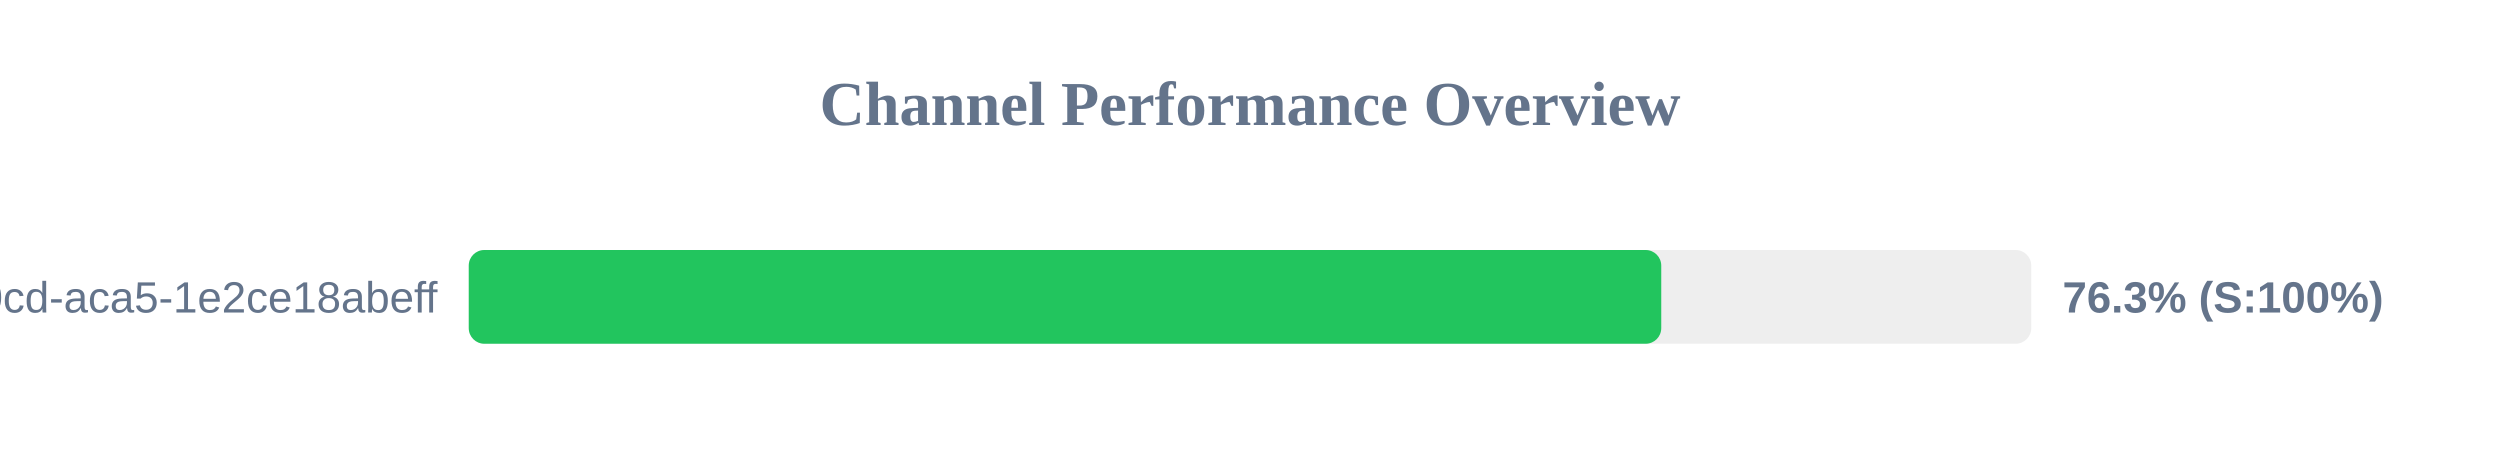
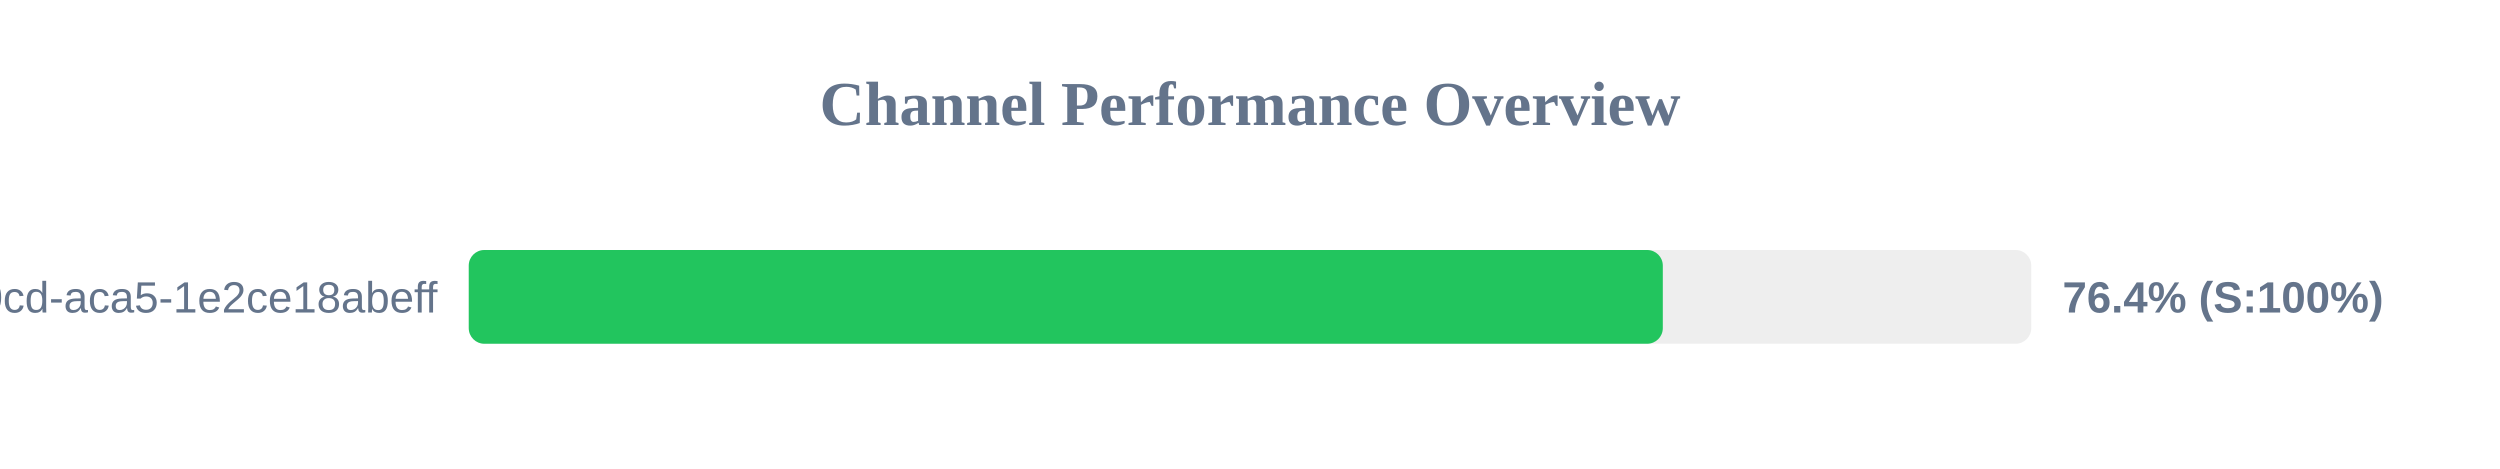
<svg xmlns="http://www.w3.org/2000/svg" width="800" height="150" version="1.1">
  <style>
        .row { font: 14px Arial; fill: #64748b; }
        .score { font: bold 14px Arial; fill: #64748b; }
    </style>
  <text x="400" y="40" text-anchor="middle" font-size="20px" font-weight="bold" fill="#64748b">Channel Performance Overview</text>
  <rect x="150" y="80" width="500" height="30" fill="#eee" rx="5" />
-   <rect x="150" y="80" width="381.6" height="30" fill="#22c55e" rx="5" />
+   <rect x="150" y="80" width="382.1" height="30" fill="#22c55e" rx="5" />
  <text x="140" y="100" text-anchor="end" class="row">?uuid=ebbeef45-0fd8-40cd-aca5-1e2ce18abeff</text>
-   <text x="660" y="100" text-anchor="start" class="score">76.3% (S:100%)</text>
+   <text x="660" y="100" text-anchor="start" class="score">76.4% (S:100%)</text>
</svg>
